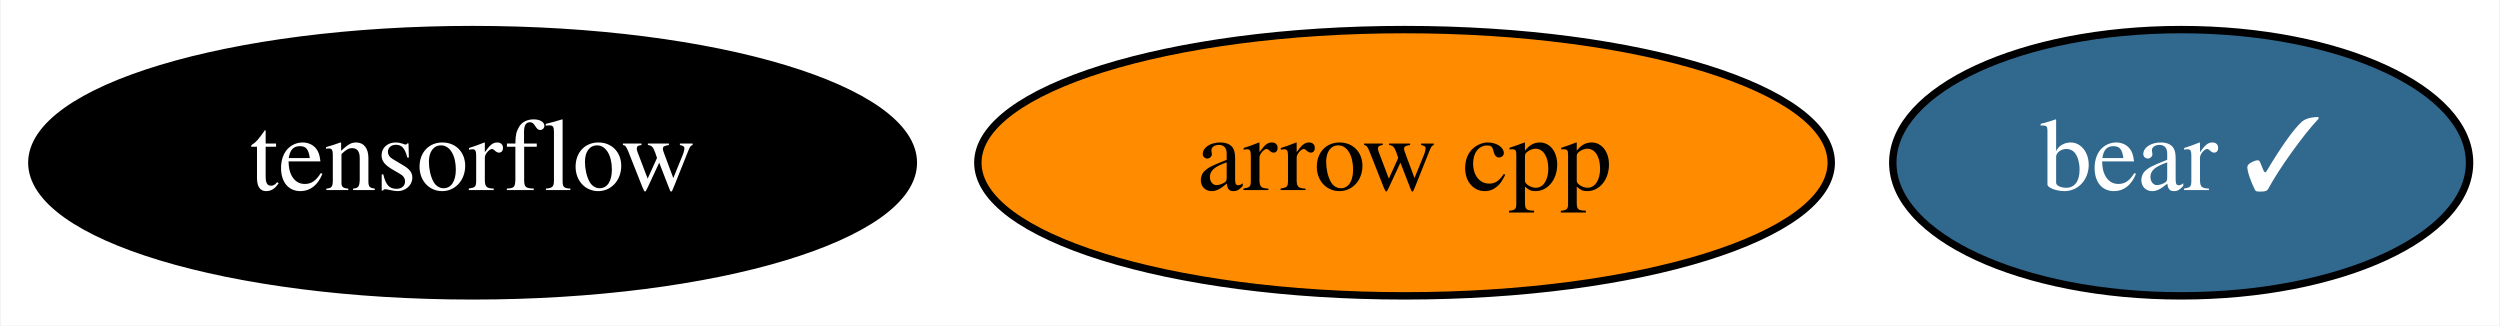
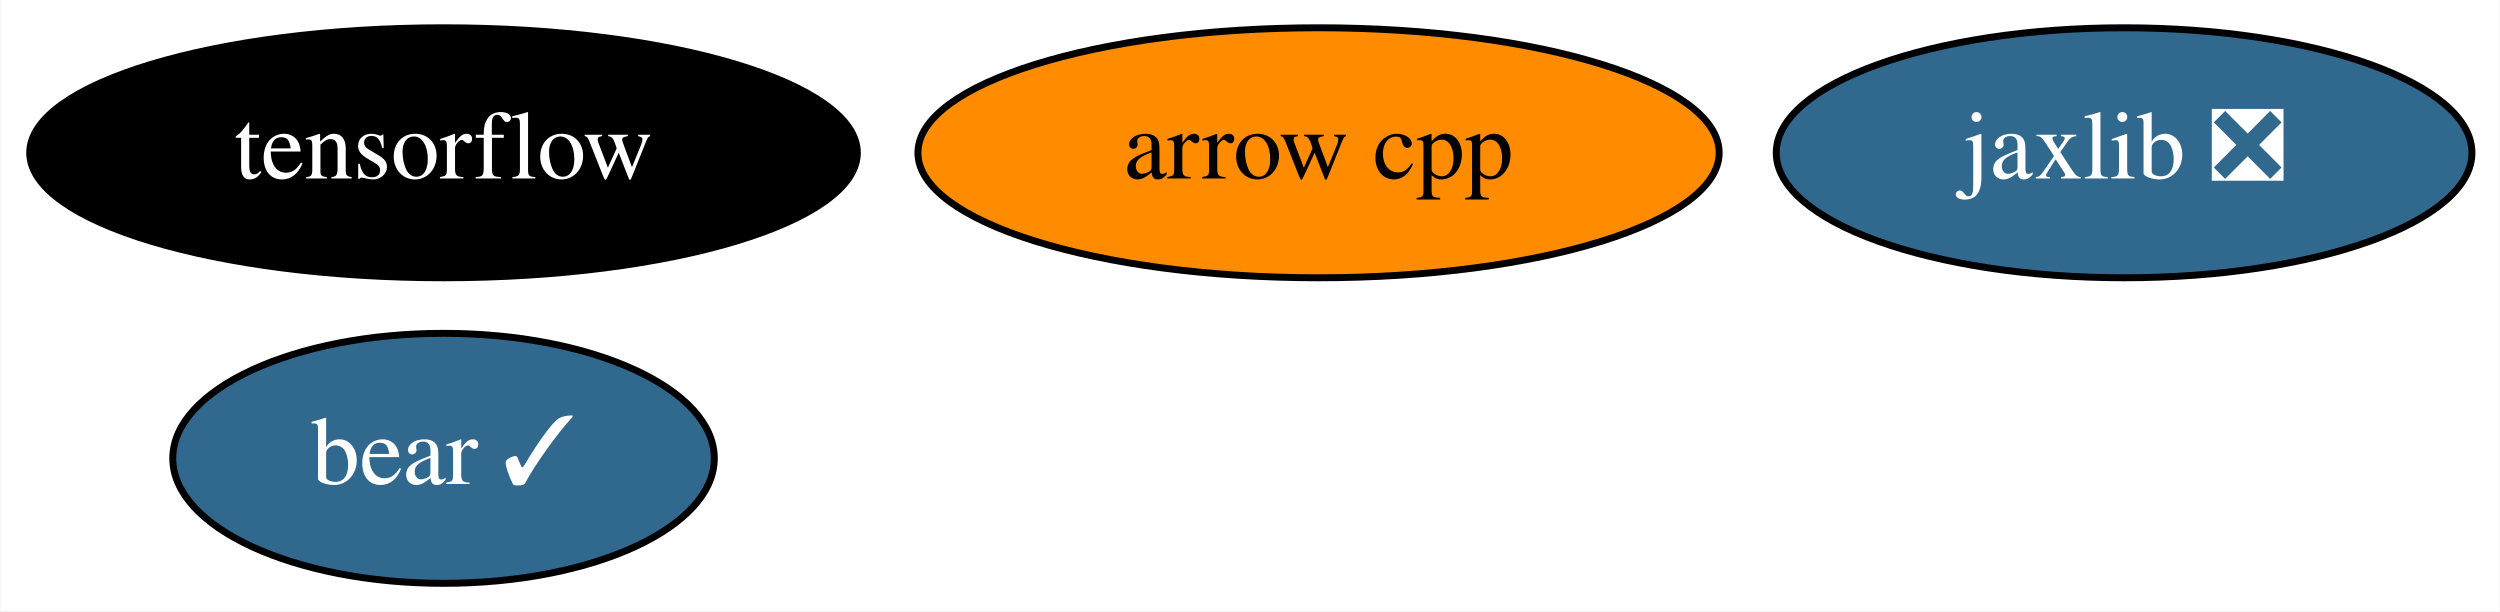
- <svg xmlns="http://www.w3.org/2000/svg" xmlns:xlink="http://www.w3.org/1999/xlink" width="338pt" height="44pt" viewBox="0.00 0.00 337.79 44.00">
-   <g id="graph0" class="graph" transform="scale(1 1) rotate(0) translate(4 40)">
-     <polygon fill="white" stroke="transparent" points="-4,4 -4,-40 333.79,-40 333.79,4 -4,4" />
+ <svg xmlns="http://www.w3.org/2000/svg" xmlns:xlink="http://www.w3.org/1999/xlink" width="360pt" height="88pt" viewBox="0.00 0.00 359.84 88.00">
+   <g id="graph0" class="graph" transform="scale(1 1) rotate(0) translate(4 84)">
+     <polygon fill="white" stroke="transparent" points="-4,4 -4,-84 355.84,-84 355.84,4 -4,4" />
    <g id="node1" class="node">
      <g id="a_node1">
        <a xlink:href="https://github.com/conda-forge/arrow-cpp-feedstock" xlink:title="arrow cpp">
-           <ellipse fill="#ff8c00" stroke="black" cx="185.79" cy="-18" rx="57.69" ry="18" />
-           <text text-anchor="middle" x="185.79" y="-14.3" font-family="Times,serif" font-size="14.00">arrow cpp</text>
+           <ellipse fill="#ff8c00" stroke="black" cx="185.79" cy="-62" rx="57.69" ry="18" />
+           <text text-anchor="middle" x="185.79" y="-58.3" font-family="Times,serif" font-size="14.00">arrow cpp</text>
        </a>
      </g>
    </g>
    <g id="node2" class="node">
      <g id="a_node2">
        <a xlink:href="https://github.com/conda-forge/tensorflow-feedstock" xlink:title="tensorflow">
-           <ellipse fill="#000000" stroke="black" cx="59.79" cy="-18" rx="59.59" ry="18" />
-           <text text-anchor="middle" x="59.79" y="-14.3" font-family="Times,serif" font-size="14.00" fill="white">tensorflow</text>
+           <ellipse fill="#000000" stroke="black" cx="59.79" cy="-62" rx="59.59" ry="18" />
+           <text text-anchor="middle" x="59.79" y="-58.3" font-family="Times,serif" font-size="14.00" fill="white">tensorflow</text>
        </a>
      </g>
    </g>
    <g id="node3" class="node">
      <g id="a_node3">
+         <a xlink:href="https://github.com/conda-forge/jaxlib-feedstock/pull/86" xlink:title="jaxlib ❎">
+           <ellipse fill="#31688e" stroke="black" cx="301.79" cy="-62" rx="50.09" ry="18" />
+           <text text-anchor="middle" x="301.79" y="-58.3" font-family="Times,serif" font-size="14.00" fill="white">jaxlib ❎</text>
+         </a>
+       </g>
+     </g>
+     <g id="node4" class="node">
+       <g id="a_node4">
        <a xlink:href="https://github.com/conda-forge/bear-feedstock/pull/7" xlink:title="bear ✓">
-           <ellipse fill="#31688e" stroke="black" cx="290.79" cy="-18" rx="38.99" ry="18" />
-           <text text-anchor="middle" x="290.79" y="-14.3" font-family="Times,serif" font-size="14.00" fill="white">bear ✓</text>
+           <ellipse fill="#31688e" stroke="black" cx="59.79" cy="-18" rx="38.99" ry="18" />
+           <text text-anchor="middle" x="59.79" y="-14.3" font-family="Times,serif" font-size="14.00" fill="white">bear ✓</text>
        </a>
      </g>
    </g>
  </g>
</svg>
